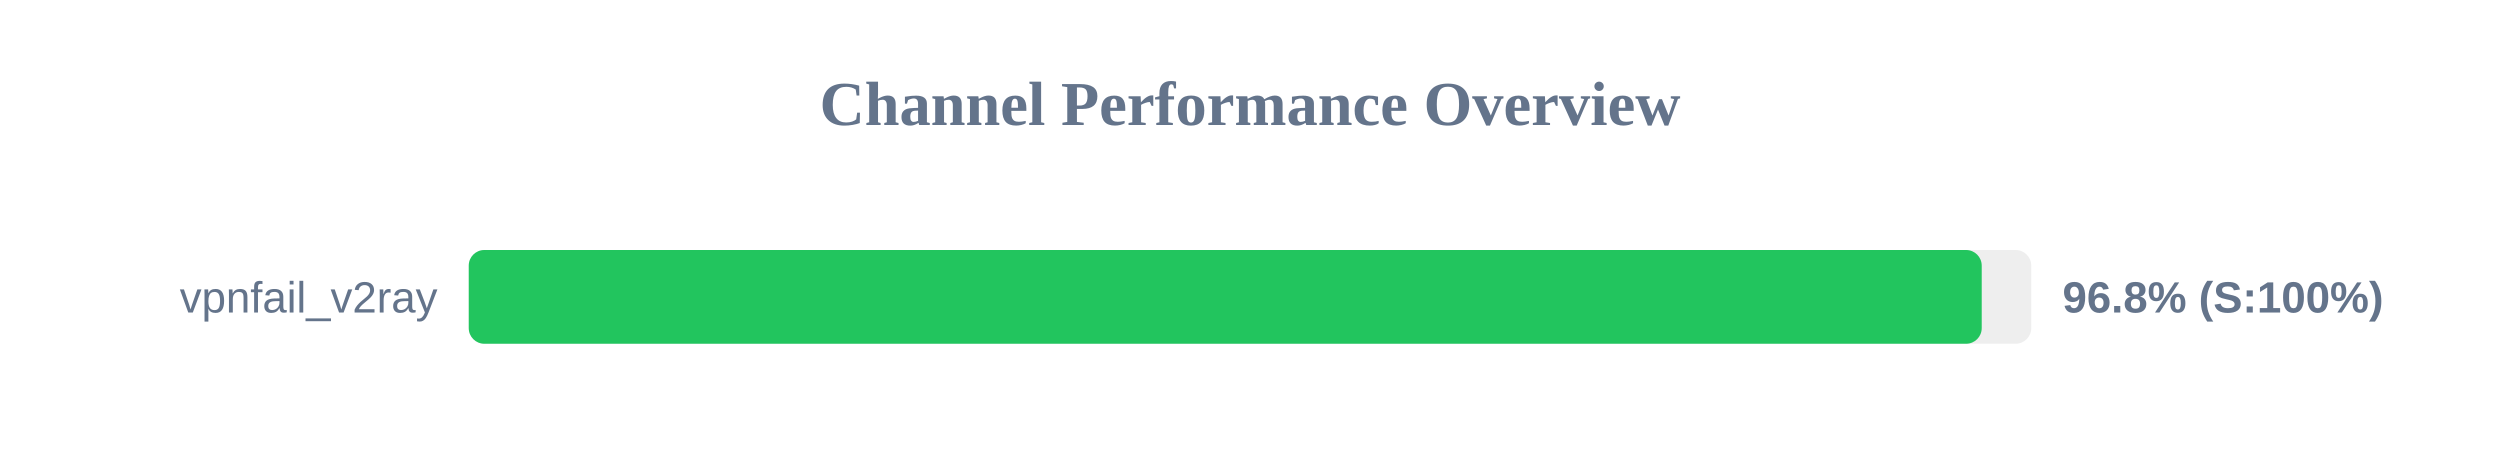
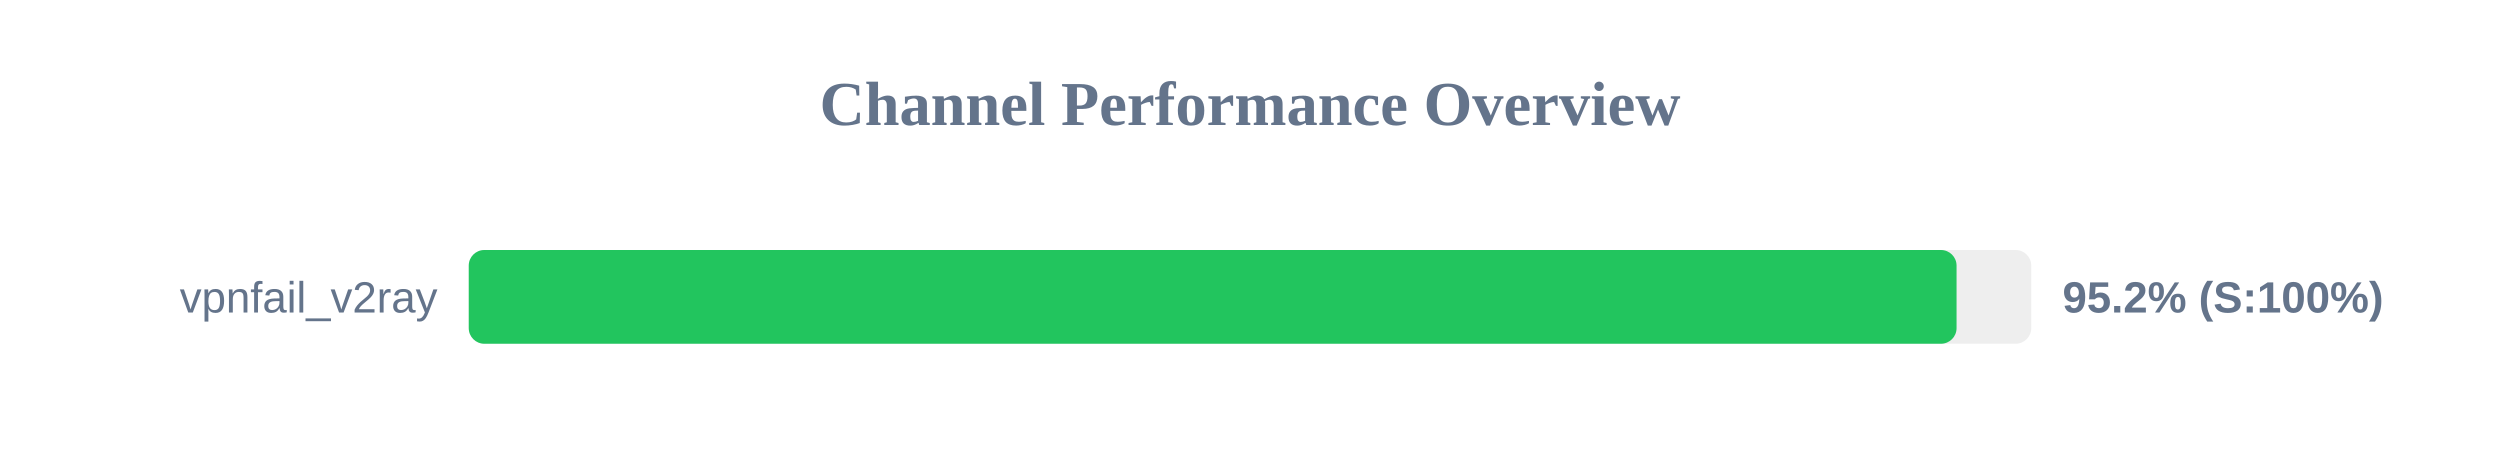
<svg xmlns="http://www.w3.org/2000/svg" width="800" height="150" version="1.1">
  <style>
        .row { font: 14px Arial; fill: #64748b; }
        .score { font: bold 14px Arial; fill: #64748b; }
    </style>
  <text x="400" y="40" text-anchor="middle" font-size="20px" font-weight="bold" fill="#64748b">Channel Performance Overview</text>
  <rect x="150" y="80" width="500" height="30" fill="#eee" rx="5" />
-   <rect x="150" y="80" width="484.15" height="30" fill="#22c55e" rx="5" />
+   <rect x="150" y="80" width="476.1" height="30" fill="#22c55e" rx="5" />
  <text x="140" y="100" text-anchor="end" class="row">vpnfail_v2ray</text>
-   <text x="660" y="100" text-anchor="start" class="score">96.8% (S:100%)</text>
+   <text x="660" y="100" text-anchor="start" class="score">95.2% (S:100%)</text>
</svg>
